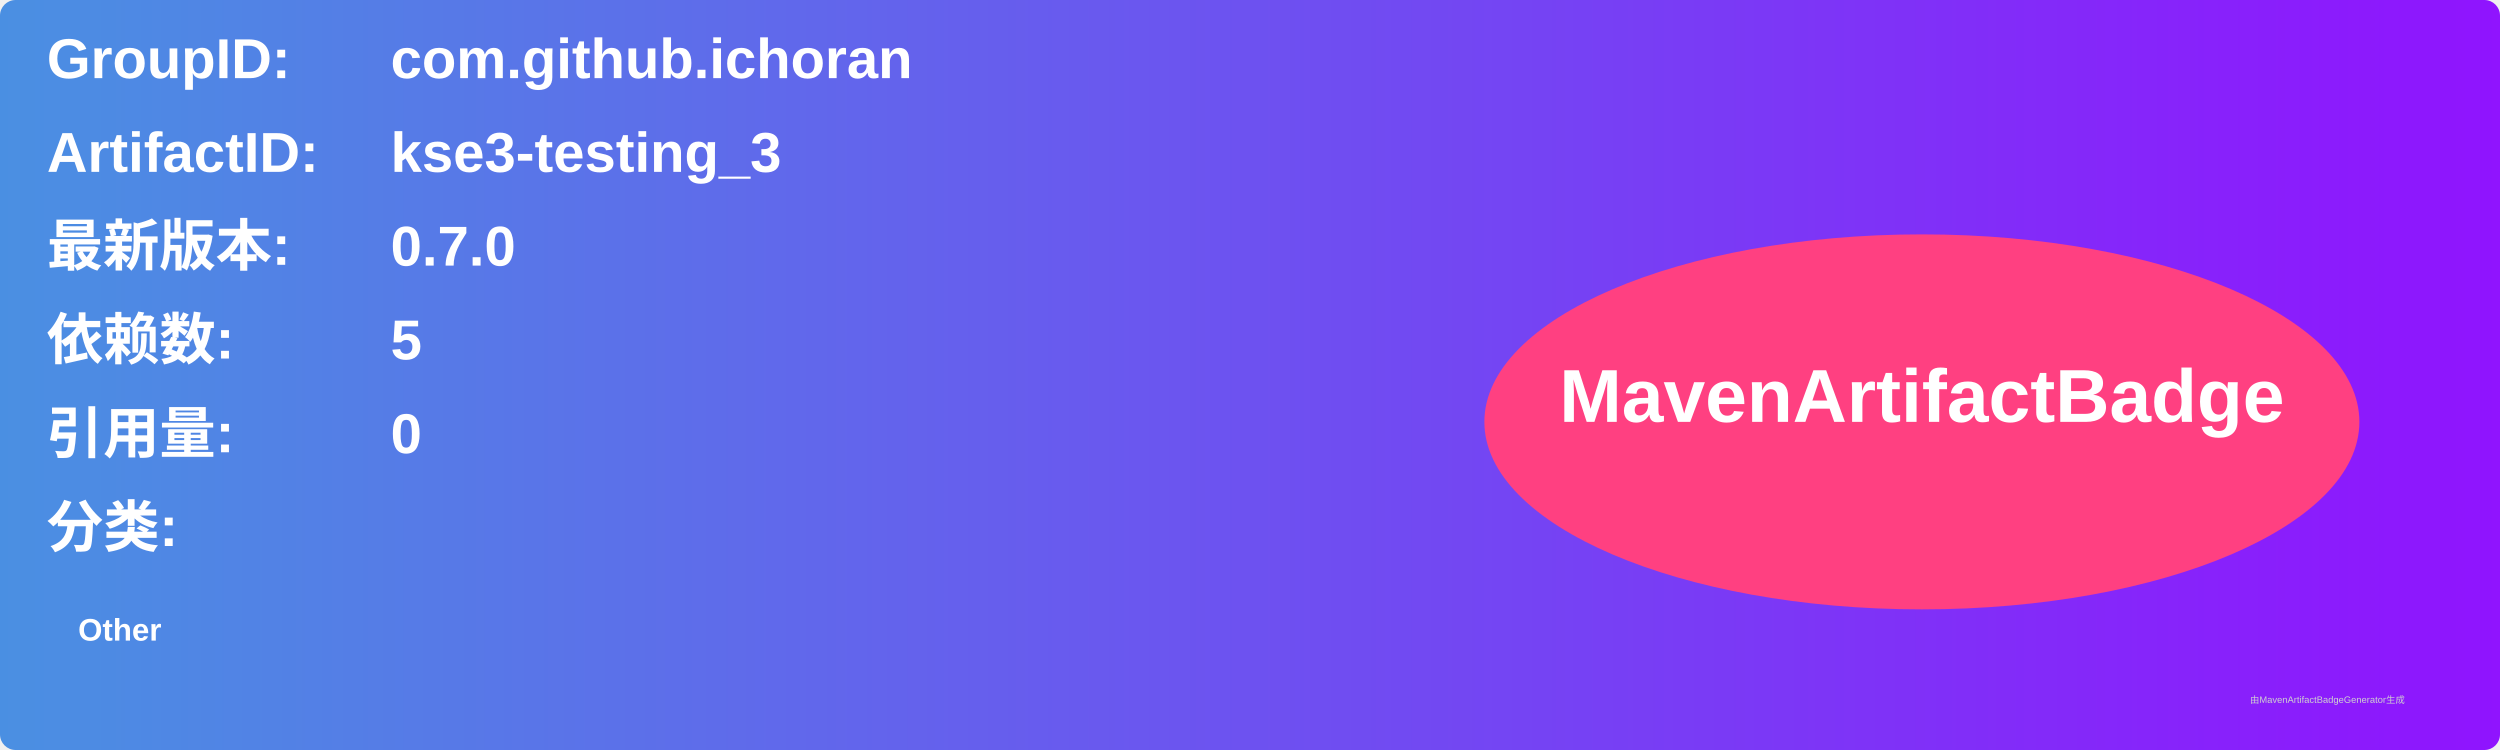
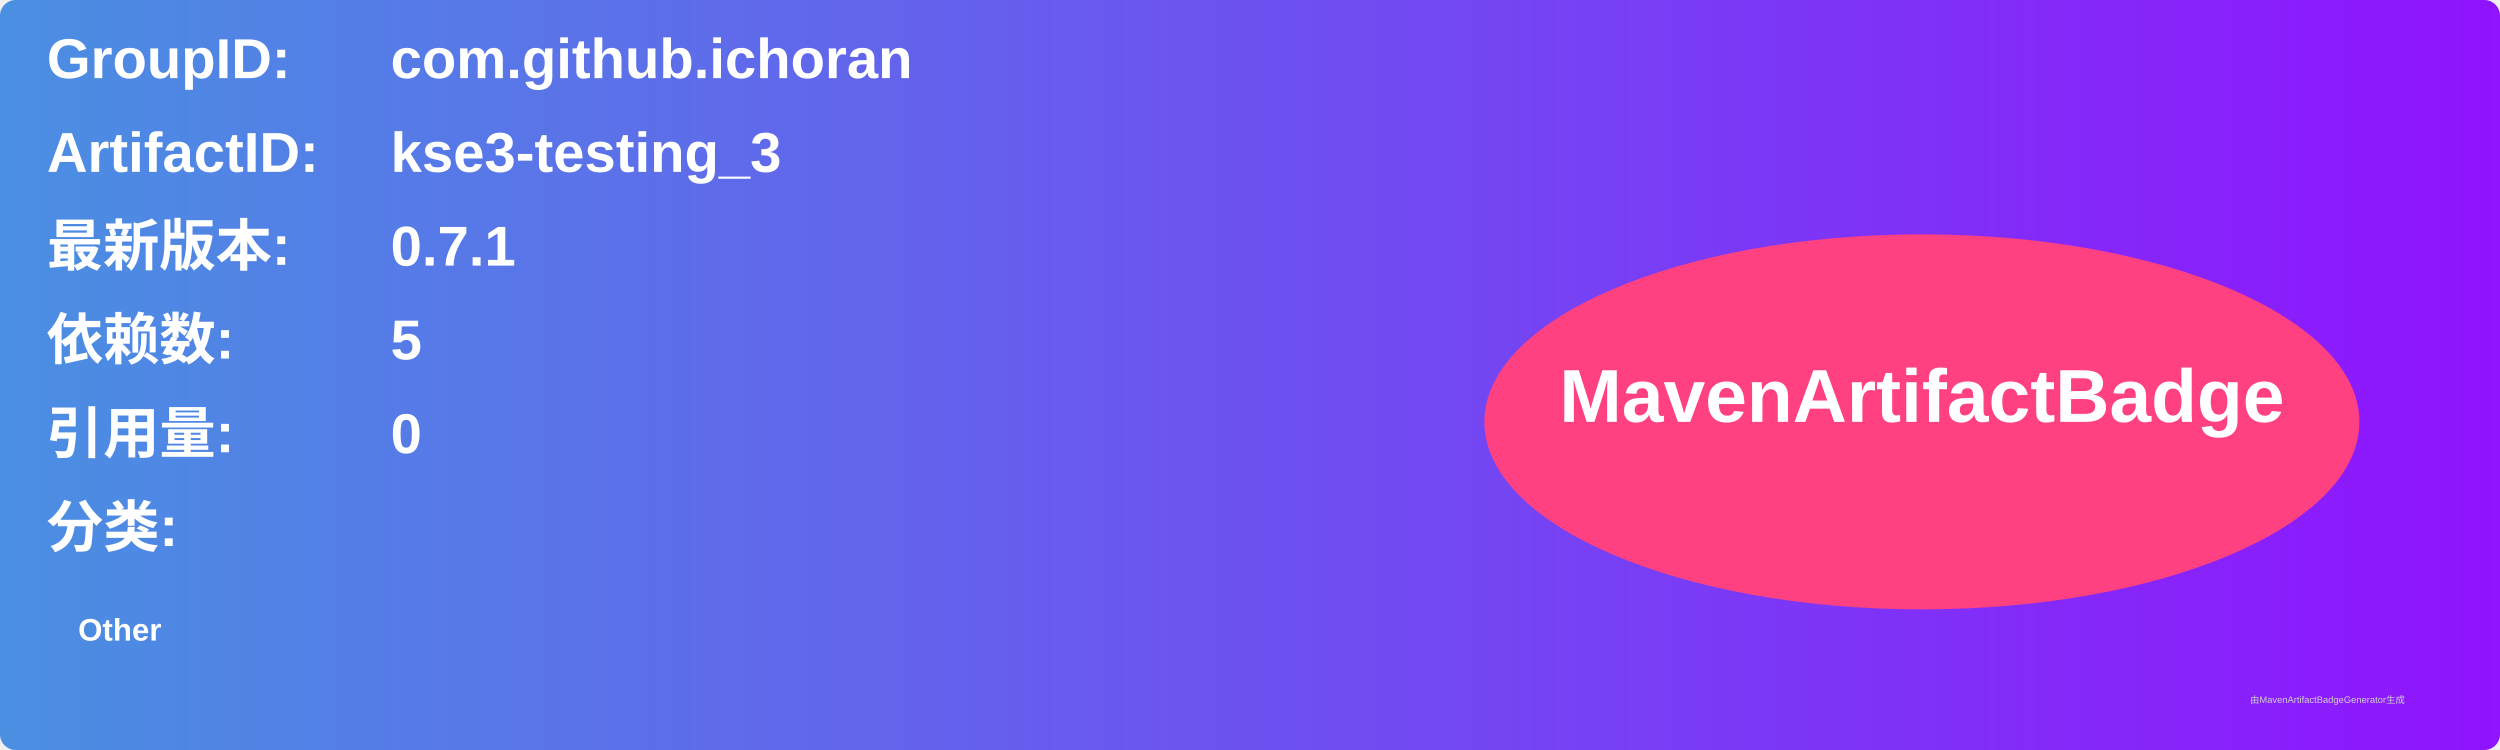
<svg xmlns="http://www.w3.org/2000/svg" width="800" height="240" viewBox="0 0 800 240">
  <linearGradient id="grad" x1="0%" y1="0%" x2="100%" y2="0%">
    <stop offset="0%" stop-color="#4a90e2" />
    <stop offset="100%" stop-color="#9013fe" />
  </linearGradient>
  <rect width="100%" height="100%" rx="5" ry="5" fill="url(#grad)" />
  <g transform="translate(15, 15)">
    <text x="0" y="10" font-family="Arial" font-size="18" fill="white" font-weight="bold" width="260">GroupID:</text>
    <text x="110" y="10" font-family="Arial" font-size="18" fill="white" font-weight="bold" width="460">com.github.ichoran</text>
    <text x="0" y="40" font-family="Arial" font-size="18" fill="white" font-weight="bold" width="260">ArtifactID:</text>
    <text x="110" y="40" font-family="Arial" font-size="18" fill="white" font-weight="bold" width="460">kse3-testing_3</text>
    <text x="0" y="70" font-family="Arial" font-size="18" fill="white" font-weight="bold">最新版本:</text>
    <text x="110" y="70" font-family="Arial" font-size="18" fill="white" font-weight="bold">
-       <tspan font-weight="bold">0.7.0</tspan>
+       <tspan font-weight="bold">0.7.1</tspan>
    </text>
    <text x="0" y="100" font-family="Arial" font-size="18" fill="white" font-weight="bold">依赖数: </text>
    <text x="110" y="100" font-family="Arial" font-size="18" fill="white">
      <tspan font-weight="bold">5</tspan>
    </text>
    <text x="0" y="130" font-family="Arial" font-size="18" fill="white" font-weight="bold">引用量: </text>
    <text x="110" y="130" font-family="Arial" font-size="18" fill="white">
      <tspan font-weight="bold">0</tspan>
    </text>
    <text x="0" y="160" font-family="Arial" font-size="18" fill="white" font-weight="bold">分类:</text>
    <text x="10" y="190" font-family="Arial" font-size="10" fill="white">
      <tspan font-weight="bold">Other</tspan>
    </text>
    <ellipse cx="600" cy="120" rx="140" ry="60" fill="#ff4081" />
    <text x="600" y="120" text-anchor="middle" font-family="Arial" font-size="24" fill="white" font-weight="bold">MavenArtifactBadge</text>
  </g>
  <text x="720" y="225" font-family="Arial" font-size="3" fill="#d0d0d0">由MavenArtifactBadgeGenerator生成</text>
</svg>
